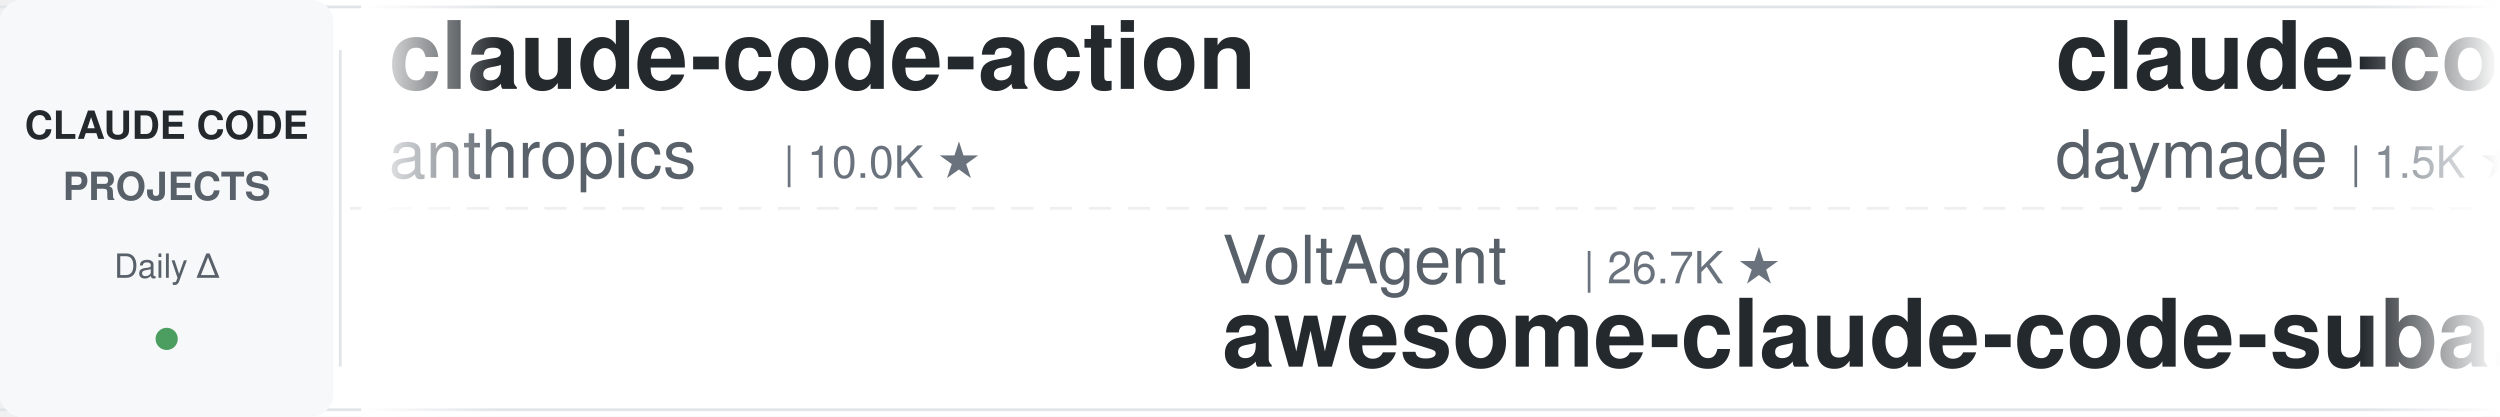
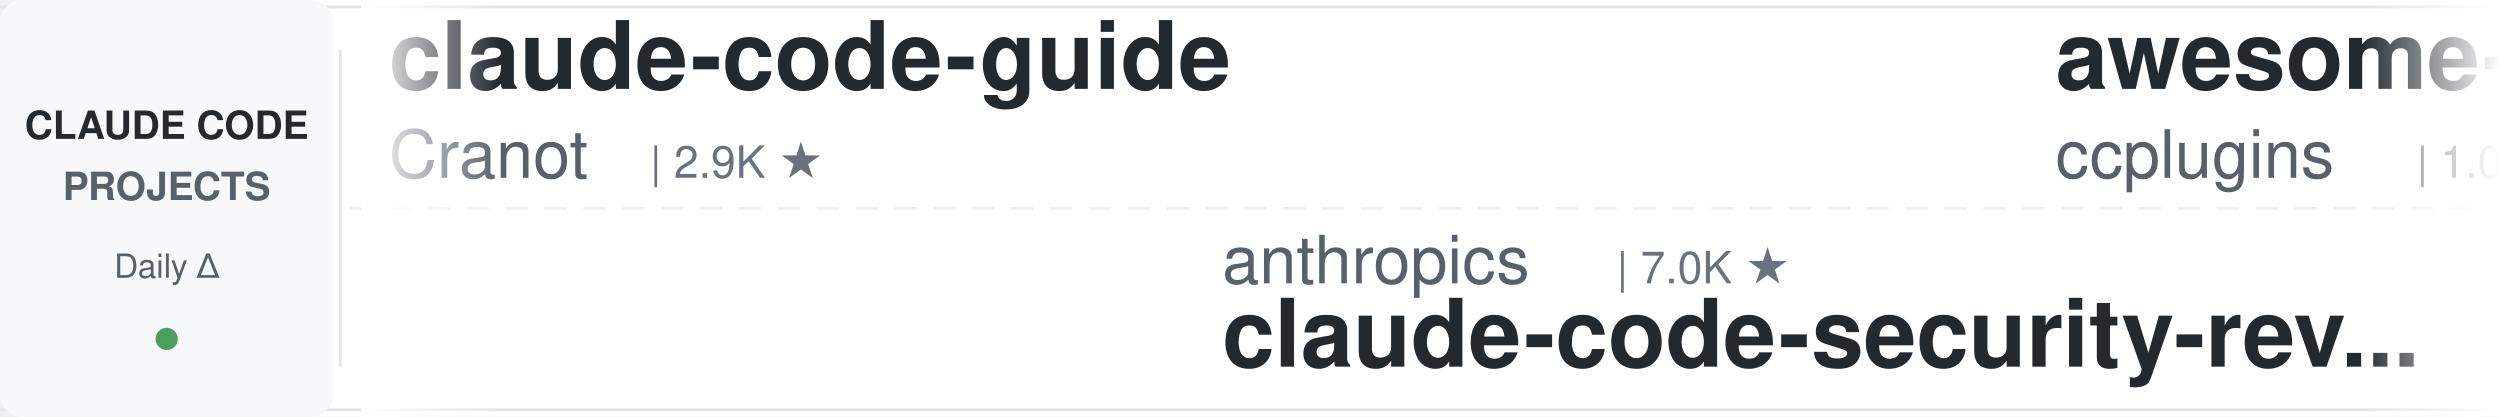
<svg xmlns="http://www.w3.org/2000/svg" width="900" height="150">
  <defs>
    <linearGradient id="leftFade" x1="0%" y1="0%" x2="100%" y2="0%">
      <stop offset="0%" style="stop-color:#ffffff;stop-opacity:1" />
      <stop offset="100%" style="stop-color:#ffffff;stop-opacity:0" />
    </linearGradient>
    <linearGradient id="rightFade" x1="0%" y1="0%" x2="100%" y2="0%">
      <stop offset="0%" style="stop-color:#ffffff;stop-opacity:0" />
      <stop offset="100%" style="stop-color:#ffffff;stop-opacity:1" />
    </linearGradient>
  </defs>
  <rect width="900" height="150" fill="#ffffff" rx="8" />
  <rect x="0" y="2" width="900" height="1" fill="#e1e4e8" />
  <rect x="0" y="147" width="900" height="1" fill="#e1e4e8" />
  <line x1="0" y1="75" x2="900" y2="75" stroke="#e1e4e8" stroke-width="1" stroke-dasharray="8 6" opacity="0.6" />
  <rect x="0" y="0" width="120" height="150" fill="#f6f8fa" rx="8" />
  <text x="60" y="50" font-family="-apple-system, BlinkMacSystemFont, 'Segoe UI', Helvetica, Arial, sans-serif" font-size="14" font-weight="600" fill="#24292e" text-anchor="middle">CLAUDE CODE</text>
  <text x="60" y="72" font-family="-apple-system, BlinkMacSystemFont, 'Segoe UI', Helvetica, Arial, sans-serif" font-size="14" font-weight="600" fill="#586069" text-anchor="middle">PROJECTS</text>
  <text x="60" y="100" font-family="-apple-system, BlinkMacSystemFont, 'Segoe UI', Helvetica, Arial, sans-serif" font-size="12" font-weight="500" fill="#586069" text-anchor="middle">Daily Δ</text>
  <circle cx="60" cy="122" r="4" fill="#22863a" opacity="0.8" />
  <rect x="122" y="18" width="1" height="114" fill="#e1e4e8" />
  <clipPath id="tickerClip">
    <rect x="130" y="0" width="770" height="150" />
  </clipPath>
  <g clip-path="url(#tickerClip)">
    <g id="tickerItems">
      <animateTransform attributeName="transform" attributeType="XML" type="translate" from="0 0" to="-3000 0" dur="54s" repeatCount="indefinite" />
      <g transform="translate(0, 0)">
-         <text x="140" y="32" font-family="-apple-system, BlinkMacSystemFont, 'Segoe UI', Helvetica, Arial, sans-serif" font-size="34" font-weight="600" fill="#24292e">claude-code-action</text>
-         <text x="140" y="64" font-family="-apple-system, BlinkMacSystemFont, 'Segoe UI', Helvetica, Arial, sans-serif" font-size="24" font-weight="400" fill="#586069">anthropics</text>
-         <text x="282" y="64" font-family="-apple-system, BlinkMacSystemFont, 'Segoe UI', Helvetica, Arial, sans-serif" font-size="16" font-weight="500" fill="#6a737d">| 10.0K ★</text>
+         <text x="140" y="32" font-family="-apple-system, BlinkMacSystemFont, 'Segoe UI', Helvetica, Arial, sans-serif" font-size="34" font-weight="600" fill="#24292e">claude-code-guide</text>
+         <text x="140" y="64" font-family="-apple-system, BlinkMacSystemFont, 'Segoe UI', Helvetica, Arial, sans-serif" font-size="24" font-weight="400" fill="#586069">Cranot</text>
+         <text x="234" y="64" font-family="-apple-system, BlinkMacSystemFont, 'Segoe UI', Helvetica, Arial, sans-serif" font-size="16" font-weight="500" fill="#6a737d">| 2.9K ★</text>
      </g>
      <g transform="translate(300, 0)">
+         <text x="140" y="102" font-family="-apple-system, BlinkMacSystemFont, 'Segoe UI', Helvetica, Arial, sans-serif" font-size="24" font-weight="400" fill="#586069">anthropics</text>
+         <text x="282" y="102" font-family="-apple-system, BlinkMacSystemFont, 'Segoe UI', Helvetica, Arial, sans-serif" font-size="16" font-weight="500" fill="#6a737d">| 7.0K ★</text>
+         <text x="140" y="132" font-family="-apple-system, BlinkMacSystemFont, 'Segoe UI', Helvetica, Arial, sans-serif" font-size="34" font-weight="600" fill="#24292e">claude-code-security-rev...</text>
+       </g>
+       <g transform="translate(600, 0)">
+         <text x="140" y="32" font-family="-apple-system, BlinkMacSystemFont, 'Segoe UI', Helvetica, Arial, sans-serif" font-size="34" font-weight="600" fill="#24292e">awesome-claude-code-plug...</text>
+         <text x="140" y="64" font-family="-apple-system, BlinkMacSystemFont, 'Segoe UI', Helvetica, Arial, sans-serif" font-size="24" font-weight="400" fill="#586069">ccplugins</text>
+         <text x="270" y="64" font-family="-apple-system, BlinkMacSystemFont, 'Segoe UI', Helvetica, Arial, sans-serif" font-size="16" font-weight="500" fill="#6a737d">| 1.0K ★</text>
+       </g>
+       <g transform="translate(900, 0)">
        <text x="140" y="102" font-family="-apple-system, BlinkMacSystemFont, 'Segoe UI', Helvetica, Arial, sans-serif" font-size="24" font-weight="400" fill="#586069">VoltAgent</text>
        <text x="270" y="102" font-family="-apple-system, BlinkMacSystemFont, 'Segoe UI', Helvetica, Arial, sans-serif" font-size="16" font-weight="500" fill="#6a737d">| 26.7K ★</text>
        <text x="140" y="132" font-family="-apple-system, BlinkMacSystemFont, 'Segoe UI', Helvetica, Arial, sans-serif" font-size="34" font-weight="600" fill="#24292e">awesome-claude-code-suba...</text>
      </g>
-       <g transform="translate(600, 0)">
-         <text x="140" y="32" font-family="-apple-system, BlinkMacSystemFont, 'Segoe UI', Helvetica, Arial, sans-serif" font-size="34" font-weight="600" fill="#24292e">claude-code-skills</text>
-         <text x="140" y="64" font-family="-apple-system, BlinkMacSystemFont, 'Segoe UI', Helvetica, Arial, sans-serif" font-size="24" font-weight="400" fill="#586069">daymade</text>
-         <text x="246" y="64" font-family="-apple-system, BlinkMacSystemFont, 'Segoe UI', Helvetica, Arial, sans-serif" font-size="16" font-weight="500" fill="#6a737d">| 1.5K ★</text>
-       </g>
-       <g transform="translate(900, 0)">
-         <text x="140" y="102" font-family="-apple-system, BlinkMacSystemFont, 'Segoe UI', Helvetica, Arial, sans-serif" font-size="24" font-weight="400" fill="#586069">Maciek-roboblog</text>
-         <text x="342" y="102" font-family="-apple-system, BlinkMacSystemFont, 'Segoe UI', Helvetica, Arial, sans-serif" font-size="16" font-weight="500" fill="#6a737d">| 8.8K ★</text>
-         <text x="140" y="132" font-family="-apple-system, BlinkMacSystemFont, 'Segoe UI', Helvetica, Arial, sans-serif" font-size="34" font-weight="600" fill="#24292e">Claude-Code-Usage-Monito...</text>
-       </g>
      <g transform="translate(1200, 0)">
-         <text x="140" y="32" font-family="-apple-system, BlinkMacSystemFont, 'Segoe UI', Helvetica, Arial, sans-serif" font-size="34" font-weight="600" fill="#24292e">Open-ClaudeCode</text>
-         <text x="140" y="64" font-family="-apple-system, BlinkMacSystemFont, 'Segoe UI', Helvetica, Arial, sans-serif" font-size="24" font-weight="400" fill="#586069">LING71671</text>
-         <text x="270" y="64" font-family="-apple-system, BlinkMacSystemFont, 'Segoe UI', Helvetica, Arial, sans-serif" font-size="16" font-weight="500" fill="#6a737d">| 995 ★</text>
+         <text x="140" y="32" font-family="-apple-system, BlinkMacSystemFont, 'Segoe UI', Helvetica, Arial, sans-serif" font-size="34" font-weight="600" fill="#24292e">ECC</text>
+         <text x="140" y="64" font-family="-apple-system, BlinkMacSystemFont, 'Segoe UI', Helvetica, Arial, sans-serif" font-size="24" font-weight="400" fill="#586069">affaan-m</text>
+         <text x="258" y="64" font-family="-apple-system, BlinkMacSystemFont, 'Segoe UI', Helvetica, Arial, sans-serif" font-size="16" font-weight="500" fill="#6a737d">| 307.6K ★</text>
      </g>
      <g transform="translate(1500, 0)">
-         <text x="140" y="102" font-family="-apple-system, BlinkMacSystemFont, 'Segoe UI', Helvetica, Arial, sans-serif" font-size="24" font-weight="400" fill="#586069">oboard</text>
-         <text x="234" y="102" font-family="-apple-system, BlinkMacSystemFont, 'Segoe UI', Helvetica, Arial, sans-serif" font-size="16" font-weight="500" fill="#6a737d">| 3.3K ★</text>
-         <text x="140" y="132" font-family="-apple-system, BlinkMacSystemFont, 'Segoe UI', Helvetica, Arial, sans-serif" font-size="34" font-weight="600" fill="#24292e">claude-code-rev</text>
+         <text x="140" y="102" font-family="-apple-system, BlinkMacSystemFont, 'Segoe UI', Helvetica, Arial, sans-serif" font-size="24" font-weight="400" fill="#586069">ponponon</text>
+         <text x="258" y="102" font-family="-apple-system, BlinkMacSystemFont, 'Segoe UI', Helvetica, Arial, sans-serif" font-size="16" font-weight="500" fill="#6a737d">| 2.3K ★</text>
+         <text x="140" y="132" font-family="-apple-system, BlinkMacSystemFont, 'Segoe UI', Helvetica, Arial, sans-serif" font-size="34" font-weight="600" fill="#24292e">claude_code_src</text>
      </g>
      <g transform="translate(1800, 0)">
-         <text x="140" y="32" font-family="-apple-system, BlinkMacSystemFont, 'Segoe UI', Helvetica, Arial, sans-serif" font-size="34" font-weight="600" fill="#24292e">claude-code-source-build</text>
-         <text x="140" y="64" font-family="-apple-system, BlinkMacSystemFont, 'Segoe UI', Helvetica, Arial, sans-serif" font-size="24" font-weight="400" fill="#586069">andrew-kramer-inno</text>
-         <text x="378" y="64" font-family="-apple-system, BlinkMacSystemFont, 'Segoe UI', Helvetica, Arial, sans-serif" font-size="16" font-weight="500" fill="#6a737d">| 597 ★</text>
+         <text x="140" y="32" font-family="-apple-system, BlinkMacSystemFont, 'Segoe UI', Helvetica, Arial, sans-serif" font-size="34" font-weight="600" fill="#24292e">claude-code-source</text>
+         <text x="140" y="64" font-family="-apple-system, BlinkMacSystemFont, 'Segoe UI', Helvetica, Arial, sans-serif" font-size="24" font-weight="400" fill="#586069">JrCx7scC</text>
+         <text x="258" y="64" font-family="-apple-system, BlinkMacSystemFont, 'Segoe UI', Helvetica, Arial, sans-serif" font-size="16" font-weight="500" fill="#6a737d">| 377 ★</text>
      </g>
      <g transform="translate(2100, 0)">
-         <text x="140" y="102" font-family="-apple-system, BlinkMacSystemFont, 'Segoe UI', Helvetica, Arial, sans-serif" font-size="24" font-weight="400" fill="#586069">repowise-dev</text>
-         <text x="306" y="102" font-family="-apple-system, BlinkMacSystemFont, 'Segoe UI', Helvetica, Arial, sans-serif" font-size="16" font-weight="500" fill="#6a737d">| 1.2K ★</text>
-         <text x="140" y="132" font-family="-apple-system, BlinkMacSystemFont, 'Segoe UI', Helvetica, Arial, sans-serif" font-size="34" font-weight="600" fill="#24292e">claude-code-prompts</text>
+         <text x="140" y="102" font-family="-apple-system, BlinkMacSystemFont, 'Segoe UI', Helvetica, Arial, sans-serif" font-size="24" font-weight="400" fill="#586069">Alishahryar1</text>
+         <text x="306" y="102" font-family="-apple-system, BlinkMacSystemFont, 'Segoe UI', Helvetica, Arial, sans-serif" font-size="16" font-weight="500" fill="#6a737d">| 72.2K ★</text>
+         <text x="140" y="132" font-family="-apple-system, BlinkMacSystemFont, 'Segoe UI', Helvetica, Arial, sans-serif" font-size="34" font-weight="600" fill="#24292e">free-claude-code</text>
      </g>
      <g transform="translate(2400, 0)">
-         <text x="140" y="32" font-family="-apple-system, BlinkMacSystemFont, 'Segoe UI', Helvetica, Arial, sans-serif" font-size="34" font-weight="600" fill="#24292e">claude_codex_bridge</text>
-         <text x="140" y="64" font-family="-apple-system, BlinkMacSystemFont, 'Segoe UI', Helvetica, Arial, sans-serif" font-size="24" font-weight="400" fill="#586069">SeemSeam</text>
-         <text x="258" y="64" font-family="-apple-system, BlinkMacSystemFont, 'Segoe UI', Helvetica, Arial, sans-serif" font-size="16" font-weight="500" fill="#6a737d">| 3.6K ★</text>
+         <text x="140" y="32" font-family="-apple-system, BlinkMacSystemFont, 'Segoe UI', Helvetica, Arial, sans-serif" font-size="34" font-weight="600" fill="#24292e">claude-code-guide</text>
+         <text x="140" y="64" font-family="-apple-system, BlinkMacSystemFont, 'Segoe UI', Helvetica, Arial, sans-serif" font-size="24" font-weight="400" fill="#586069">zebbern</text>
+         <text x="246" y="64" font-family="-apple-system, BlinkMacSystemFont, 'Segoe UI', Helvetica, Arial, sans-serif" font-size="16" font-weight="500" fill="#6a737d">| 4.7K ★</text>
      </g>
      <g transform="translate(2700, 0)">
-         <text x="140" y="102" font-family="-apple-system, BlinkMacSystemFont, 'Segoe UI', Helvetica, Arial, sans-serif" font-size="24" font-weight="400" fill="#586069">edmund-io</text>
-         <text x="270" y="102" font-family="-apple-system, BlinkMacSystemFont, 'Segoe UI', Helvetica, Arial, sans-serif" font-size="16" font-weight="500" fill="#6a737d">| 1.5K ★</text>
-         <text x="140" y="132" font-family="-apple-system, BlinkMacSystemFont, 'Segoe UI', Helvetica, Arial, sans-serif" font-size="34" font-weight="600" fill="#24292e">edmunds-claude-code</text>
+         <text x="140" y="102" font-family="-apple-system, BlinkMacSystemFont, 'Segoe UI', Helvetica, Arial, sans-serif" font-size="24" font-weight="400" fill="#586069">AprilNEA</text>
+         <text x="258" y="102" font-family="-apple-system, BlinkMacSystemFont, 'Segoe UI', Helvetica, Arial, sans-serif" font-size="16" font-weight="500" fill="#6a737d">| 393 ★</text>
+         <text x="140" y="132" font-family="-apple-system, BlinkMacSystemFont, 'Segoe UI', Helvetica, Arial, sans-serif" font-size="34" font-weight="600" fill="#24292e">claude-code-source</text>
      </g>
      <g transform="translate(3000, 0)">
-         <text x="140" y="32" font-family="-apple-system, BlinkMacSystemFont, 'Segoe UI', Helvetica, Arial, sans-serif" font-size="34" font-weight="600" fill="#24292e">claude-code-action</text>
-         <text x="140" y="64" font-family="-apple-system, BlinkMacSystemFont, 'Segoe UI', Helvetica, Arial, sans-serif" font-size="24" font-weight="400" fill="#586069">anthropics</text>
-         <text x="282" y="64" font-family="-apple-system, BlinkMacSystemFont, 'Segoe UI', Helvetica, Arial, sans-serif" font-size="16" font-weight="500" fill="#6a737d">| 10.0K ★</text>
+         <text x="140" y="32" font-family="-apple-system, BlinkMacSystemFont, 'Segoe UI', Helvetica, Arial, sans-serif" font-size="34" font-weight="600" fill="#24292e">claude-code-guide</text>
+         <text x="140" y="64" font-family="-apple-system, BlinkMacSystemFont, 'Segoe UI', Helvetica, Arial, sans-serif" font-size="24" font-weight="400" fill="#586069">Cranot</text>
+         <text x="234" y="64" font-family="-apple-system, BlinkMacSystemFont, 'Segoe UI', Helvetica, Arial, sans-serif" font-size="16" font-weight="500" fill="#6a737d">| 2.9K ★</text>
      </g>
      <g transform="translate(3300, 0)">
+         <text x="140" y="102" font-family="-apple-system, BlinkMacSystemFont, 'Segoe UI', Helvetica, Arial, sans-serif" font-size="24" font-weight="400" fill="#586069">anthropics</text>
+         <text x="282" y="102" font-family="-apple-system, BlinkMacSystemFont, 'Segoe UI', Helvetica, Arial, sans-serif" font-size="16" font-weight="500" fill="#6a737d">| 7.0K ★</text>
+         <text x="140" y="132" font-family="-apple-system, BlinkMacSystemFont, 'Segoe UI', Helvetica, Arial, sans-serif" font-size="34" font-weight="600" fill="#24292e">claude-code-security-rev...</text>
+       </g>
+       <g transform="translate(3600, 0)">
+         <text x="140" y="32" font-family="-apple-system, BlinkMacSystemFont, 'Segoe UI', Helvetica, Arial, sans-serif" font-size="34" font-weight="600" fill="#24292e">awesome-claude-code-plug...</text>
+         <text x="140" y="64" font-family="-apple-system, BlinkMacSystemFont, 'Segoe UI', Helvetica, Arial, sans-serif" font-size="24" font-weight="400" fill="#586069">ccplugins</text>
+         <text x="270" y="64" font-family="-apple-system, BlinkMacSystemFont, 'Segoe UI', Helvetica, Arial, sans-serif" font-size="16" font-weight="500" fill="#6a737d">| 1.0K ★</text>
+       </g>
+       <g transform="translate(3900, 0)">
        <text x="140" y="102" font-family="-apple-system, BlinkMacSystemFont, 'Segoe UI', Helvetica, Arial, sans-serif" font-size="24" font-weight="400" fill="#586069">VoltAgent</text>
        <text x="270" y="102" font-family="-apple-system, BlinkMacSystemFont, 'Segoe UI', Helvetica, Arial, sans-serif" font-size="16" font-weight="500" fill="#6a737d">| 26.7K ★</text>
        <text x="140" y="132" font-family="-apple-system, BlinkMacSystemFont, 'Segoe UI', Helvetica, Arial, sans-serif" font-size="34" font-weight="600" fill="#24292e">awesome-claude-code-suba...</text>
-       </g>
-       <g transform="translate(3600, 0)">
-         <text x="140" y="32" font-family="-apple-system, BlinkMacSystemFont, 'Segoe UI', Helvetica, Arial, sans-serif" font-size="34" font-weight="600" fill="#24292e">claude-code-skills</text>
-         <text x="140" y="64" font-family="-apple-system, BlinkMacSystemFont, 'Segoe UI', Helvetica, Arial, sans-serif" font-size="24" font-weight="400" fill="#586069">daymade</text>
-         <text x="246" y="64" font-family="-apple-system, BlinkMacSystemFont, 'Segoe UI', Helvetica, Arial, sans-serif" font-size="16" font-weight="500" fill="#6a737d">| 1.5K ★</text>
-       </g>
-       <g transform="translate(3900, 0)">
-         <text x="140" y="102" font-family="-apple-system, BlinkMacSystemFont, 'Segoe UI', Helvetica, Arial, sans-serif" font-size="24" font-weight="400" fill="#586069">Maciek-roboblog</text>
-         <text x="342" y="102" font-family="-apple-system, BlinkMacSystemFont, 'Segoe UI', Helvetica, Arial, sans-serif" font-size="16" font-weight="500" fill="#6a737d">| 8.8K ★</text>
-         <text x="140" y="132" font-family="-apple-system, BlinkMacSystemFont, 'Segoe UI', Helvetica, Arial, sans-serif" font-size="34" font-weight="600" fill="#24292e">Claude-Code-Usage-Monito...</text>
      </g>
    </g>
  </g>
  <rect x="130" y="0" width="50" height="150" fill="url(#leftFade)" />
  <rect x="850" y="0" width="50" height="150" fill="url(#rightFade)" />
</svg>
